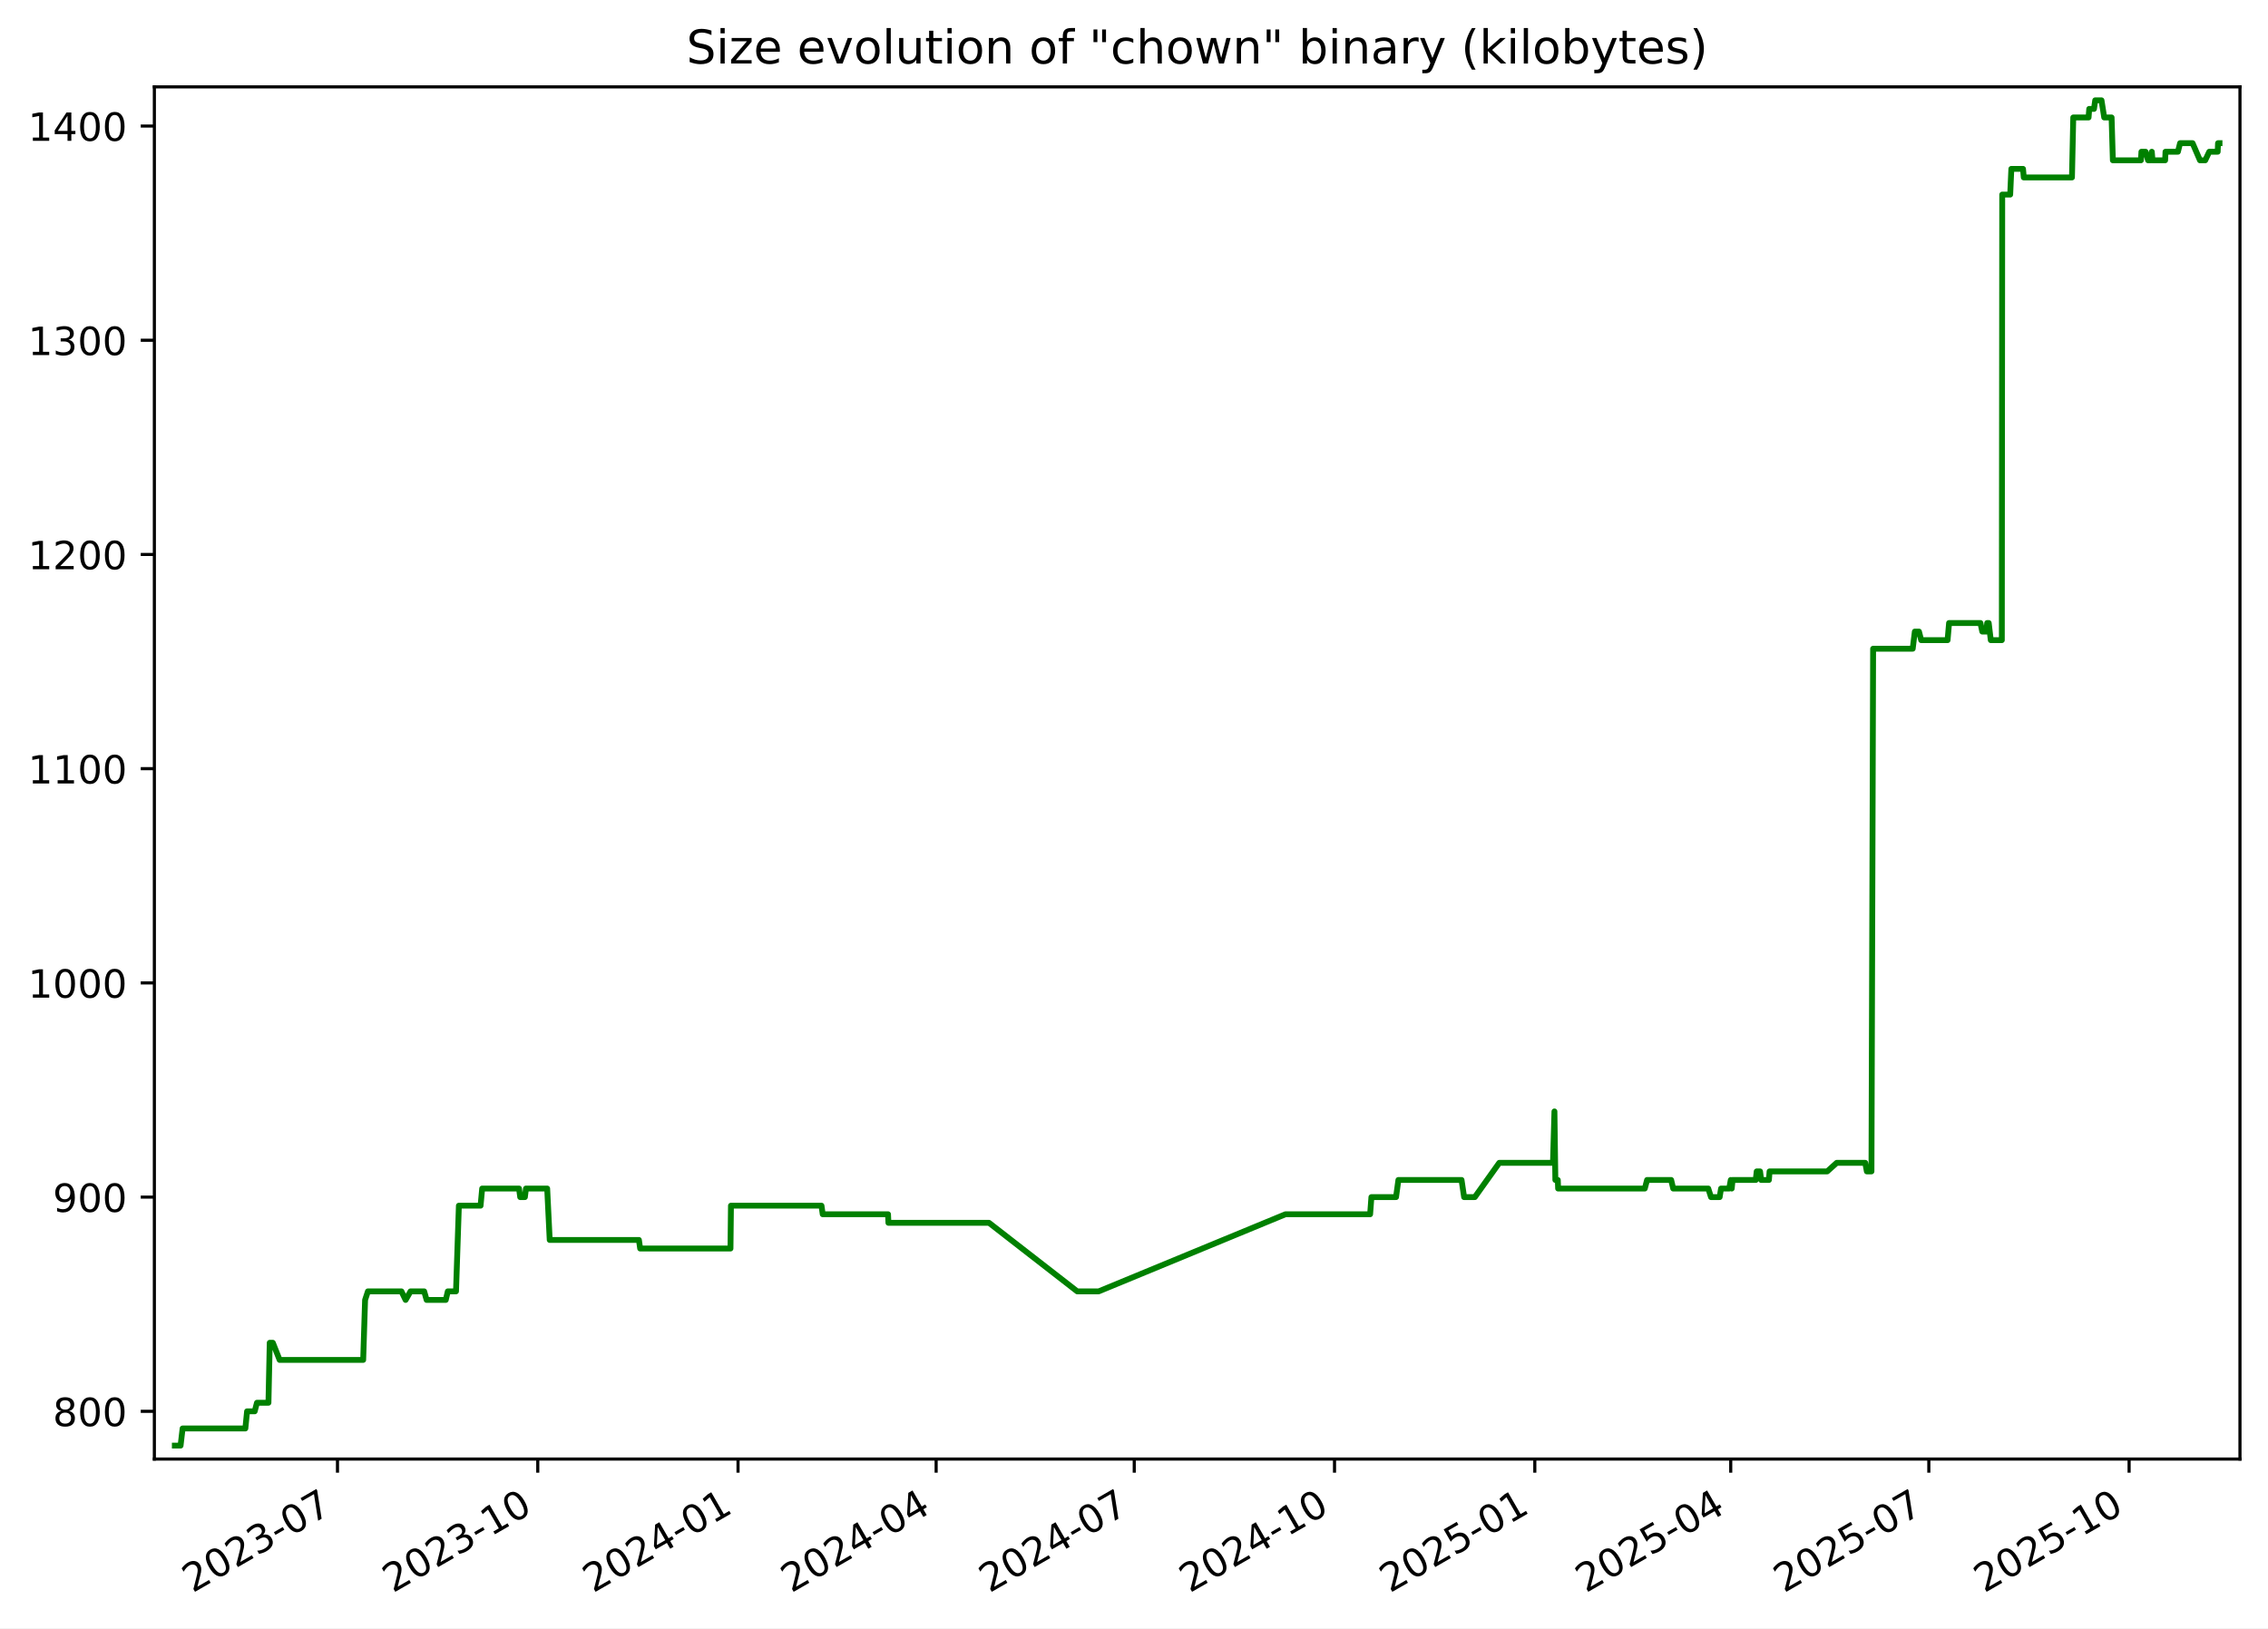
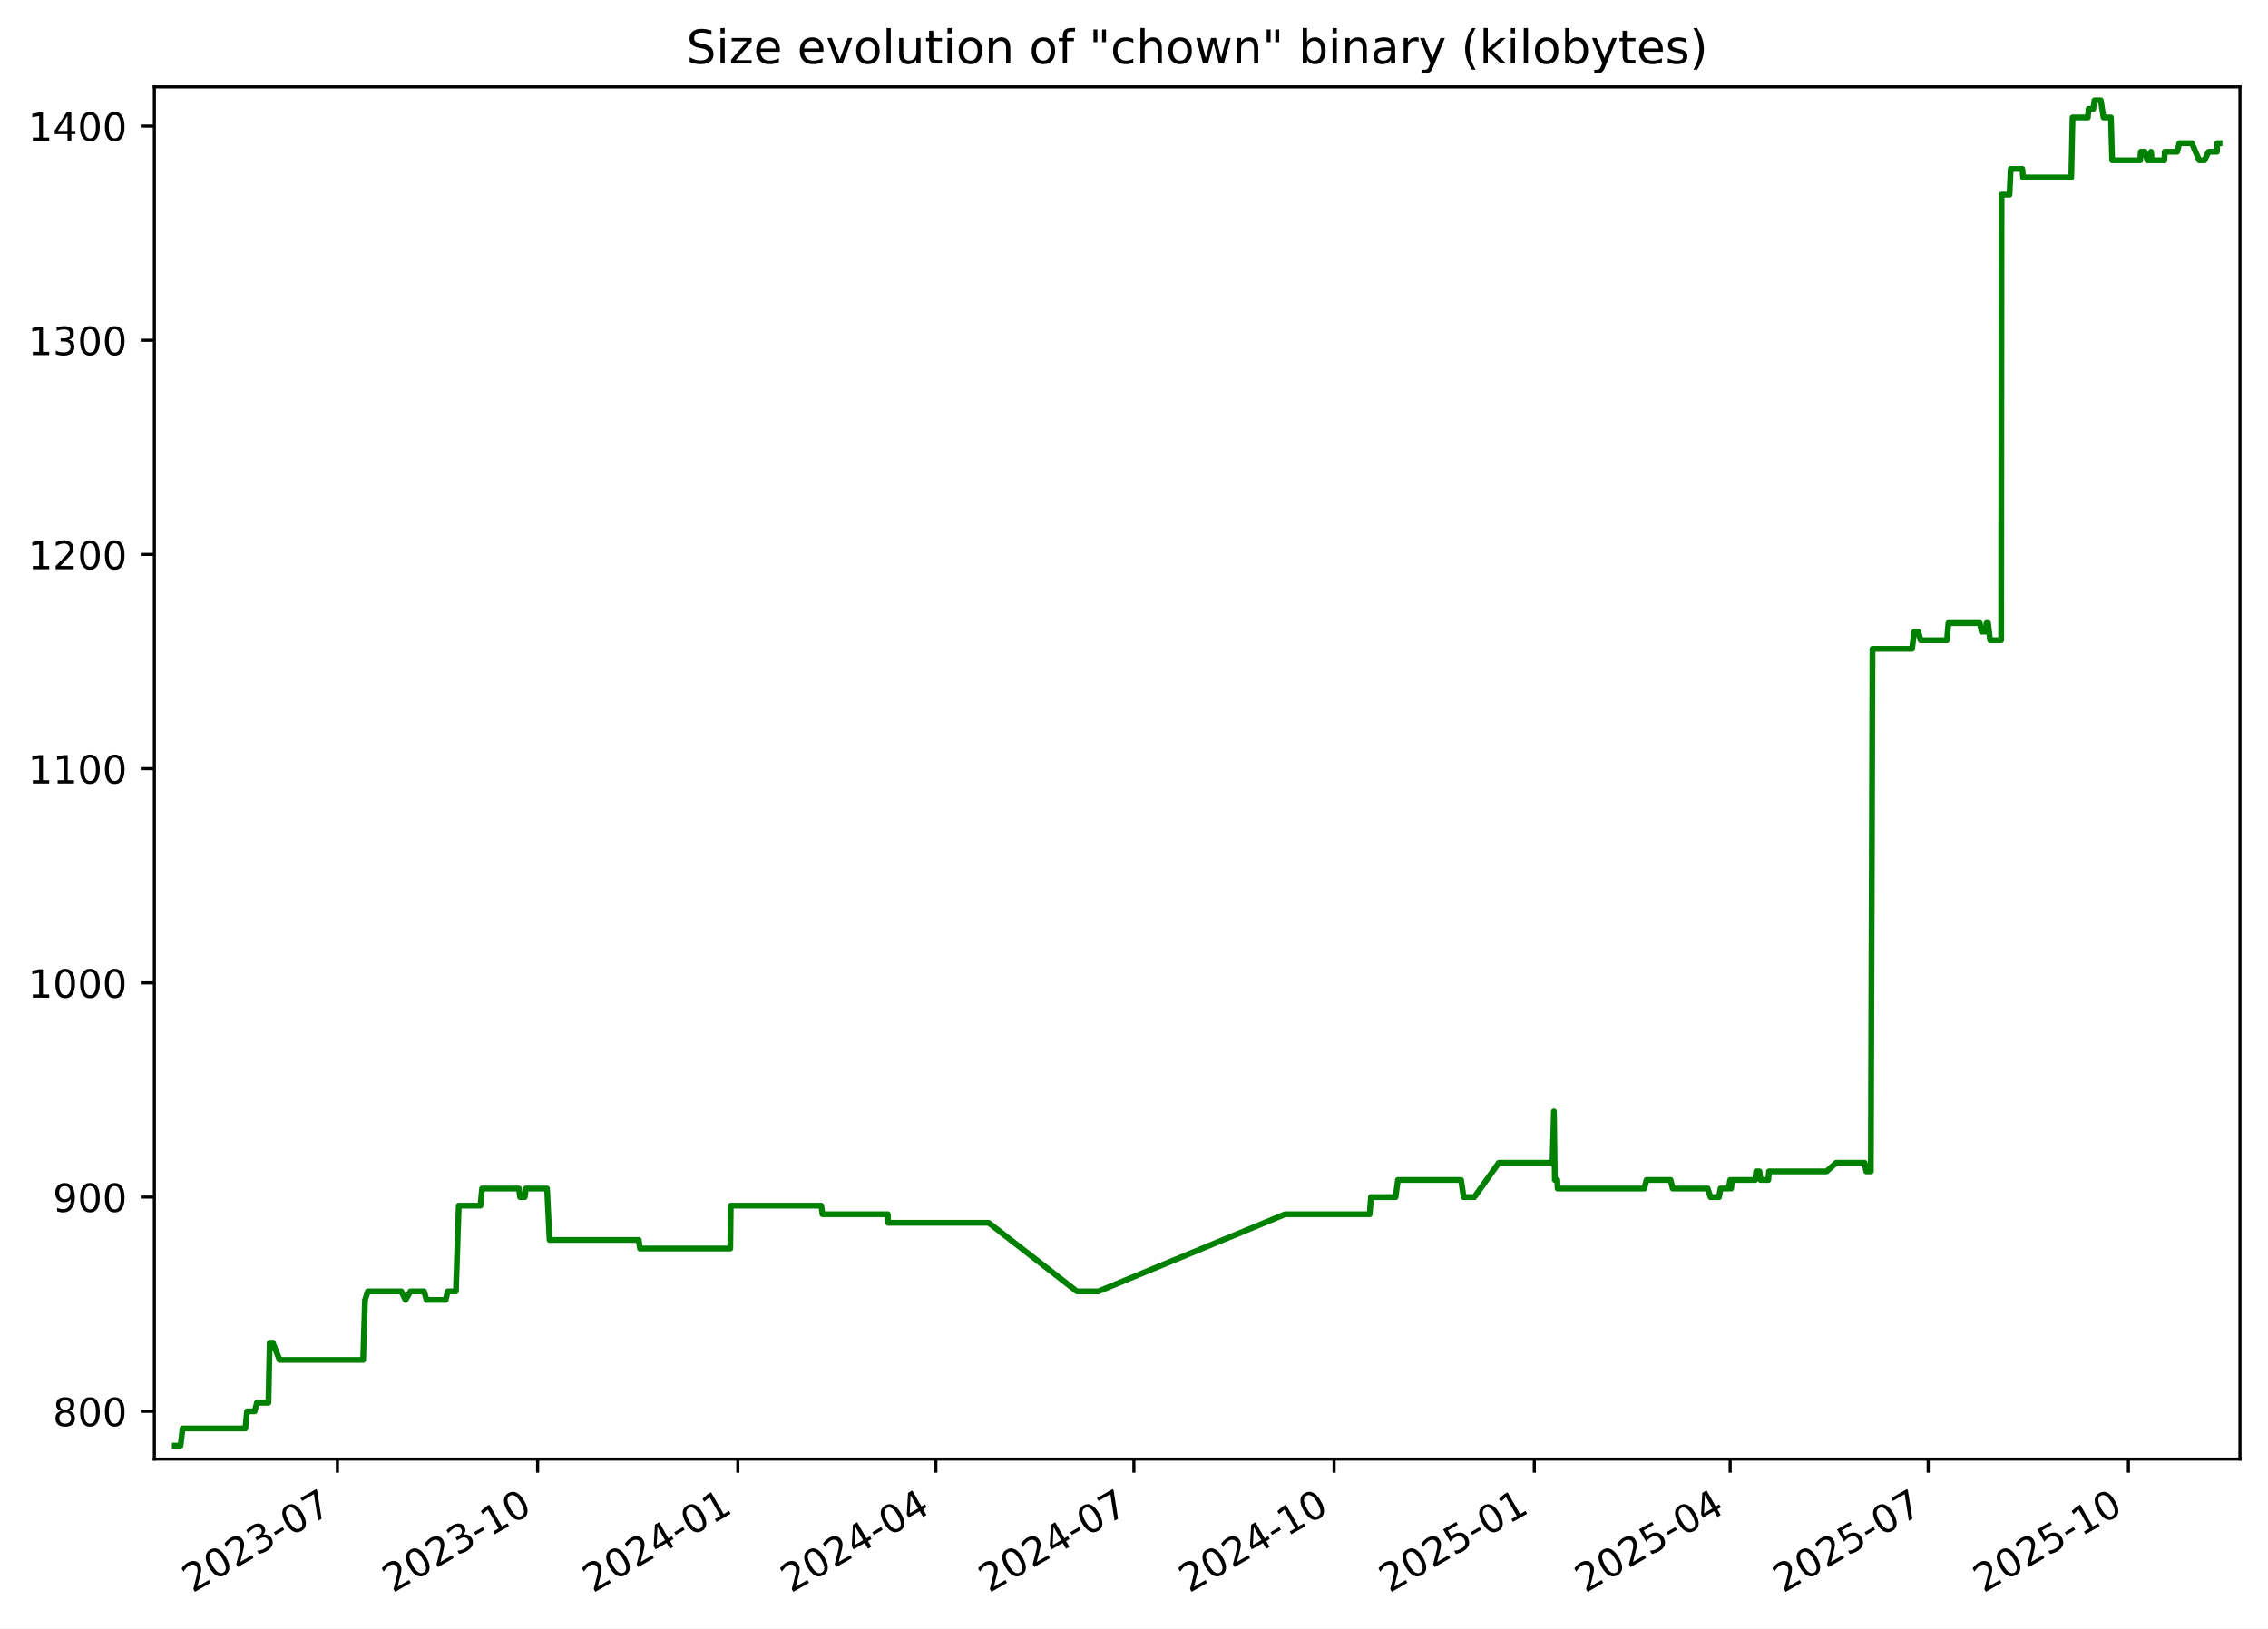
<svg xmlns="http://www.w3.org/2000/svg" xmlns:xlink="http://www.w3.org/1999/xlink" width="582.53pt" height="418.303pt" viewBox="0 0 582.53 418.303" version="1.1">
  <defs>
    <style type="text/css">*{stroke-linejoin: round; stroke-linecap: butt}</style>
  </defs>
  <g id="figure_1">
    <g id="patch_1">
      <path d="M -0 418.303  L 582.53 418.303  L 582.53 0  L -0 0  z " style="fill: #ffffff" />
    </g>
    <g id="axes_1">
      <g id="patch_2">
        <path d="M 39.65 374.83  L 575.33 374.83  L 575.33 22.318  L 39.65 22.318  z " style="fill: #ffffff" />
      </g>
      <g id="matplotlib.axis_1">
        <g id="xtick_1">
          <g id="line2d_1">
            <defs>
-               <path id="m71421e9b4a" d="M 0 0  L 0 3.5  " style="stroke: #000000; stroke-width: 0.8" />
+               <path id="mfe4575ecef" d="M 0 0  L 0 3.5  " style="stroke: #000000; stroke-width: 0.8" />
            </defs>
            <g>
-               <use xlink:href="#m71421e9b4a" x="86.681" y="374.83" style="stroke: #000000; stroke-width: 0.8" />
+               <use xlink:href="#mfe4575ecef" x="86.666" y="374.83" style="stroke: #000000; stroke-width: 0.8" />
            </g>
          </g>
          <g id="text_1">
-             <g transform="translate(49.45639 409.302) rotate(-30) scale(0.1 -0.1)">
+             <g transform="translate(49.44128 409.302) rotate(-30) scale(0.1 -0.1)">
              <defs>
                <path id="DejaVuSans-32" d="M 1228 531  L 3431 531  L 3431 0  L 469 0  L 469 531  Q 828 903 1448 1529  Q 2069 2156 2228 2338  Q 2531 2678 2651 2914  Q 2772 3150 2772 3378  Q 2772 3750 2511 3984  Q 2250 4219 1831 4219  Q 1534 4219 1204 4116  Q 875 4013 500 3803  L 500 4441  Q 881 4594 1212 4672  Q 1544 4750 1819 4750  Q 2544 4750 2975 4387  Q 3406 4025 3406 3419  Q 3406 3131 3298 2873  Q 3191 2616 2906 2266  Q 2828 2175 2409 1742  Q 1991 1309 1228 531  z " transform="scale(0.015625)" />
                <path id="DejaVuSans-30" d="M 2034 4250  Q 1547 4250 1301 3770  Q 1056 3291 1056 2328  Q 1056 1369 1301 889  Q 1547 409 2034 409  Q 2525 409 2770 889  Q 3016 1369 3016 2328  Q 3016 3291 2770 3770  Q 2525 4250 2034 4250  z M 2034 4750  Q 2819 4750 3233 4129  Q 3647 3509 3647 2328  Q 3647 1150 3233 529  Q 2819 -91 2034 -91  Q 1250 -91 836 529  Q 422 1150 422 2328  Q 422 3509 836 4129  Q 1250 4750 2034 4750  z " transform="scale(0.015625)" />
                <path id="DejaVuSans-33" d="M 2597 2516  Q 3050 2419 3304 2112  Q 3559 1806 3559 1356  Q 3559 666 3084 287  Q 2609 -91 1734 -91  Q 1441 -91 1130 -33  Q 819 25 488 141  L 488 750  Q 750 597 1062 519  Q 1375 441 1716 441  Q 2309 441 2620 675  Q 2931 909 2931 1356  Q 2931 1769 2642 2001  Q 2353 2234 1838 2234  L 1294 2234  L 1294 2753  L 1863 2753  Q 2328 2753 2575 2939  Q 2822 3125 2822 3475  Q 2822 3834 2567 4026  Q 2313 4219 1838 4219  Q 1578 4219 1281 4162  Q 984 4106 628 3988  L 628 4550  Q 988 4650 1302 4700  Q 1616 4750 1894 4750  Q 2613 4750 3031 4423  Q 3450 4097 3450 3541  Q 3450 3153 3228 2886  Q 3006 2619 2597 2516  z " transform="scale(0.015625)" />
                <path id="DejaVuSans-2d" d="M 313 2009  L 1997 2009  L 1997 1497  L 313 1497  L 313 2009  z " transform="scale(0.015625)" />
                <path id="DejaVuSans-37" d="M 525 4666  L 3525 4666  L 3525 4397  L 1831 0  L 1172 0  L 2766 4134  L 525 4134  L 525 4666  z " transform="scale(0.015625)" />
              </defs>
              <use xlink:href="#DejaVuSans-32" />
              <use xlink:href="#DejaVuSans-30" x="63.623" />
              <use xlink:href="#DejaVuSans-32" x="127.246" />
              <use xlink:href="#DejaVuSans-33" x="190.869" />
              <use xlink:href="#DejaVuSans-2d" x="254.492" />
              <use xlink:href="#DejaVuSans-30" x="290.576" />
              <use xlink:href="#DejaVuSans-37" x="354.199" />
            </g>
          </g>
        </g>
        <g id="xtick_2">
          <g id="line2d_2">
            <g>
-               <use xlink:href="#m71421e9b4a" x="138.122" y="374.83" style="stroke: #000000; stroke-width: 0.8" />
+               <use xlink:href="#mfe4575ecef" x="138.089" y="374.83" style="stroke: #000000; stroke-width: 0.8" />
            </g>
          </g>
          <g id="text_2">
-             <g transform="translate(100.8975 409.302) rotate(-30) scale(0.1 -0.1)">
+             <g transform="translate(100.8638 409.302) rotate(-30) scale(0.1 -0.1)">
              <defs>
                <path id="DejaVuSans-31" d="M 794 531  L 1825 531  L 1825 4091  L 703 3866  L 703 4441  L 1819 4666  L 2450 4666  L 2450 531  L 3481 531  L 3481 0  L 794 0  L 794 531  z " transform="scale(0.015625)" />
              </defs>
              <use xlink:href="#DejaVuSans-32" />
              <use xlink:href="#DejaVuSans-30" x="63.623" />
              <use xlink:href="#DejaVuSans-32" x="127.246" />
              <use xlink:href="#DejaVuSans-33" x="190.869" />
              <use xlink:href="#DejaVuSans-2d" x="254.492" />
              <use xlink:href="#DejaVuSans-31" x="290.576" />
              <use xlink:href="#DejaVuSans-30" x="354.199" />
            </g>
          </g>
        </g>
        <g id="xtick_3">
          <g id="line2d_3">
            <g>
-               <use xlink:href="#m71421e9b4a" x="189.563" y="374.83" style="stroke: #000000; stroke-width: 0.8" />
+               <use xlink:href="#mfe4575ecef" x="189.511" y="374.83" style="stroke: #000000; stroke-width: 0.8" />
            </g>
          </g>
          <g id="text_3">
-             <g transform="translate(152.3386 409.302) rotate(-30) scale(0.1 -0.1)">
+             <g transform="translate(152.2863 409.302) rotate(-30) scale(0.1 -0.1)">
              <defs>
                <path id="DejaVuSans-34" d="M 2419 4116  L 825 1625  L 2419 1625  L 2419 4116  z M 2253 4666  L 3047 4666  L 3047 1625  L 3713 1625  L 3713 1100  L 3047 1100  L 3047 0  L 2419 0  L 2419 1100  L 313 1100  L 313 1709  L 2253 4666  z " transform="scale(0.015625)" />
              </defs>
              <use xlink:href="#DejaVuSans-32" />
              <use xlink:href="#DejaVuSans-30" x="63.623" />
              <use xlink:href="#DejaVuSans-32" x="127.246" />
              <use xlink:href="#DejaVuSans-34" x="190.869" />
              <use xlink:href="#DejaVuSans-2d" x="254.492" />
              <use xlink:href="#DejaVuSans-30" x="290.576" />
              <use xlink:href="#DejaVuSans-31" x="354.199" />
            </g>
          </g>
        </g>
        <g id="xtick_4">
          <g id="line2d_4">
            <g>
-               <use xlink:href="#m71421e9b4a" x="240.445" y="374.83" style="stroke: #000000; stroke-width: 0.8" />
+               <use xlink:href="#mfe4575ecef" x="240.375" y="374.83" style="stroke: #000000; stroke-width: 0.8" />
            </g>
          </g>
          <g id="text_4">
-             <g transform="translate(203.2205 409.302) rotate(-30) scale(0.1 -0.1)">
+             <g transform="translate(203.1498 409.302) rotate(-30) scale(0.1 -0.1)">
              <use xlink:href="#DejaVuSans-32" />
              <use xlink:href="#DejaVuSans-30" x="63.623" />
              <use xlink:href="#DejaVuSans-32" x="127.246" />
              <use xlink:href="#DejaVuSans-34" x="190.869" />
              <use xlink:href="#DejaVuSans-2d" x="254.492" />
              <use xlink:href="#DejaVuSans-30" x="290.576" />
              <use xlink:href="#DejaVuSans-34" x="354.199" />
            </g>
          </g>
        </g>
        <g id="xtick_5">
          <g id="line2d_5">
            <g>
-               <use xlink:href="#m71421e9b4a" x="291.327" y="374.83" style="stroke: #000000; stroke-width: 0.8" />
+               <use xlink:href="#mfe4575ecef" x="291.238" y="374.83" style="stroke: #000000; stroke-width: 0.8" />
            </g>
          </g>
          <g id="text_5">
-             <g transform="translate(254.1025 409.302) rotate(-30) scale(0.1 -0.1)">
+             <g transform="translate(254.0134 409.302) rotate(-30) scale(0.1 -0.1)">
              <use xlink:href="#DejaVuSans-32" />
              <use xlink:href="#DejaVuSans-30" x="63.623" />
              <use xlink:href="#DejaVuSans-32" x="127.246" />
              <use xlink:href="#DejaVuSans-34" x="190.869" />
              <use xlink:href="#DejaVuSans-2d" x="254.492" />
              <use xlink:href="#DejaVuSans-30" x="290.576" />
              <use xlink:href="#DejaVuSans-37" x="354.199" />
            </g>
          </g>
        </g>
        <g id="xtick_6">
          <g id="line2d_6">
            <g>
-               <use xlink:href="#m71421e9b4a" x="342.768" y="374.83" style="stroke: #000000; stroke-width: 0.8" />
+               <use xlink:href="#mfe4575ecef" x="342.661" y="374.83" style="stroke: #000000; stroke-width: 0.8" />
            </g>
          </g>
          <g id="text_6">
-             <g transform="translate(305.5436 409.302) rotate(-30) scale(0.1 -0.1)">
+             <g transform="translate(305.4359 409.302) rotate(-30) scale(0.1 -0.1)">
              <use xlink:href="#DejaVuSans-32" />
              <use xlink:href="#DejaVuSans-30" x="63.623" />
              <use xlink:href="#DejaVuSans-32" x="127.246" />
              <use xlink:href="#DejaVuSans-34" x="190.869" />
              <use xlink:href="#DejaVuSans-2d" x="254.492" />
              <use xlink:href="#DejaVuSans-31" x="290.576" />
              <use xlink:href="#DejaVuSans-30" x="354.199" />
            </g>
          </g>
        </g>
        <g id="xtick_7">
          <g id="line2d_7">
            <g>
-               <use xlink:href="#m71421e9b4a" x="394.21" y="374.83" style="stroke: #000000; stroke-width: 0.8" />
+               <use xlink:href="#mfe4575ecef" x="394.083" y="374.83" style="stroke: #000000; stroke-width: 0.8" />
            </g>
          </g>
          <g id="text_7">
-             <g transform="translate(356.9847 409.302) rotate(-30) scale(0.1 -0.1)">
+             <g transform="translate(356.8584 409.302) rotate(-30) scale(0.1 -0.1)">
              <defs>
                <path id="DejaVuSans-35" d="M 691 4666  L 3169 4666  L 3169 4134  L 1269 4134  L 1269 2991  Q 1406 3038 1543 3061  Q 1681 3084 1819 3084  Q 2600 3084 3056 2656  Q 3513 2228 3513 1497  Q 3513 744 3044 326  Q 2575 -91 1722 -91  Q 1428 -91 1123 -41  Q 819 9 494 109  L 494 744  Q 775 591 1075 516  Q 1375 441 1709 441  Q 2250 441 2565 725  Q 2881 1009 2881 1497  Q 2881 1984 2565 2268  Q 2250 2553 1709 2553  Q 1456 2553 1204 2497  Q 953 2441 691 2322  L 691 4666  z " transform="scale(0.015625)" />
              </defs>
              <use xlink:href="#DejaVuSans-32" />
              <use xlink:href="#DejaVuSans-30" x="63.623" />
              <use xlink:href="#DejaVuSans-32" x="127.246" />
              <use xlink:href="#DejaVuSans-35" x="190.869" />
              <use xlink:href="#DejaVuSans-2d" x="254.492" />
              <use xlink:href="#DejaVuSans-30" x="290.576" />
              <use xlink:href="#DejaVuSans-31" x="354.199" />
            </g>
          </g>
        </g>
        <g id="xtick_8">
          <g id="line2d_8">
            <g>
-               <use xlink:href="#m71421e9b4a" x="444.532" y="374.83" style="stroke: #000000; stroke-width: 0.8" />
+               <use xlink:href="#mfe4575ecef" x="444.388" y="374.83" style="stroke: #000000; stroke-width: 0.8" />
            </g>
          </g>
          <g id="text_8">
-             <g transform="translate(407.3075 409.302) rotate(-30) scale(0.1 -0.1)">
+             <g transform="translate(407.163 409.302) rotate(-30) scale(0.1 -0.1)">
              <use xlink:href="#DejaVuSans-32" />
              <use xlink:href="#DejaVuSans-30" x="63.623" />
              <use xlink:href="#DejaVuSans-32" x="127.246" />
              <use xlink:href="#DejaVuSans-35" x="190.869" />
              <use xlink:href="#DejaVuSans-2d" x="254.492" />
              <use xlink:href="#DejaVuSans-30" x="290.576" />
              <use xlink:href="#DejaVuSans-34" x="354.199" />
            </g>
          </g>
        </g>
        <g id="xtick_9">
          <g id="line2d_9">
            <g>
-               <use xlink:href="#m71421e9b4a" x="495.414" y="374.83" style="stroke: #000000; stroke-width: 0.8" />
+               <use xlink:href="#mfe4575ecef" x="495.251" y="374.83" style="stroke: #000000; stroke-width: 0.8" />
            </g>
          </g>
          <g id="text_9">
-             <g transform="translate(458.1895 409.302) rotate(-30) scale(0.1 -0.1)">
+             <g transform="translate(458.0266 409.302) rotate(-30) scale(0.1 -0.1)">
              <use xlink:href="#DejaVuSans-32" />
              <use xlink:href="#DejaVuSans-30" x="63.623" />
              <use xlink:href="#DejaVuSans-32" x="127.246" />
              <use xlink:href="#DejaVuSans-35" x="190.869" />
              <use xlink:href="#DejaVuSans-2d" x="254.492" />
              <use xlink:href="#DejaVuSans-30" x="290.576" />
              <use xlink:href="#DejaVuSans-37" x="354.199" />
            </g>
          </g>
        </g>
        <g id="xtick_10">
          <g id="line2d_10">
            <g>
-               <use xlink:href="#m71421e9b4a" x="546.855" y="374.83" style="stroke: #000000; stroke-width: 0.8" />
+               <use xlink:href="#mfe4575ecef" x="546.674" y="374.83" style="stroke: #000000; stroke-width: 0.8" />
            </g>
          </g>
          <g id="text_10">
-             <g transform="translate(509.6306 409.302) rotate(-30) scale(0.1 -0.1)">
+             <g transform="translate(509.4491 409.302) rotate(-30) scale(0.1 -0.1)">
              <use xlink:href="#DejaVuSans-32" />
              <use xlink:href="#DejaVuSans-30" x="63.623" />
              <use xlink:href="#DejaVuSans-32" x="127.246" />
              <use xlink:href="#DejaVuSans-35" x="190.869" />
              <use xlink:href="#DejaVuSans-2d" x="254.492" />
              <use xlink:href="#DejaVuSans-31" x="290.576" />
              <use xlink:href="#DejaVuSans-30" x="354.199" />
            </g>
          </g>
        </g>
      </g>
      <g id="matplotlib.axis_2">
        <g id="ytick_1">
          <g id="line2d_11">
            <defs>
-               <path id="m24ba3fb953" d="M 0 0  L -3.5 0  " style="stroke: #000000; stroke-width: 0.8" />
+               <path id="m6920c63929" d="M 0 0  L -3.5 0  " style="stroke: #000000; stroke-width: 0.8" />
            </defs>
            <g>
-               <use xlink:href="#m24ba3fb953" x="39.65" y="362.569" style="stroke: #000000; stroke-width: 0.8" />
+               <use xlink:href="#m6920c63929" x="39.65" y="362.569" style="stroke: #000000; stroke-width: 0.8" />
            </g>
          </g>
          <g id="text_11">
            <g transform="translate(13.5625 366.3682) scale(0.1 -0.1)">
              <defs>
                <path id="DejaVuSans-38" d="M 2034 2216  Q 1584 2216 1326 1975  Q 1069 1734 1069 1313  Q 1069 891 1326 650  Q 1584 409 2034 409  Q 2484 409 2743 651  Q 3003 894 3003 1313  Q 3003 1734 2745 1975  Q 2488 2216 2034 2216  z M 1403 2484  Q 997 2584 770 2862  Q 544 3141 544 3541  Q 544 4100 942 4425  Q 1341 4750 2034 4750  Q 2731 4750 3128 4425  Q 3525 4100 3525 3541  Q 3525 3141 3298 2862  Q 3072 2584 2669 2484  Q 3125 2378 3379 2068  Q 3634 1759 3634 1313  Q 3634 634 3220 271  Q 2806 -91 2034 -91  Q 1263 -91 848 271  Q 434 634 434 1313  Q 434 1759 690 2068  Q 947 2378 1403 2484  z M 1172 3481  Q 1172 3119 1398 2916  Q 1625 2713 2034 2713  Q 2441 2713 2670 2916  Q 2900 3119 2900 3481  Q 2900 3844 2670 4047  Q 2441 4250 2034 4250  Q 1625 4250 1398 4047  Q 1172 3844 1172 3481  z " transform="scale(0.015625)" />
              </defs>
              <use xlink:href="#DejaVuSans-38" />
              <use xlink:href="#DejaVuSans-30" x="63.623" />
              <use xlink:href="#DejaVuSans-30" x="127.246" />
            </g>
          </g>
        </g>
        <g id="ytick_2">
          <g id="line2d_12">
            <g>
-               <use xlink:href="#m24ba3fb953" x="39.65" y="307.537" style="stroke: #000000; stroke-width: 0.8" />
+               <use xlink:href="#m6920c63929" x="39.65" y="307.537" style="stroke: #000000; stroke-width: 0.8" />
            </g>
          </g>
          <g id="text_12">
            <g transform="translate(13.5625 311.3364) scale(0.1 -0.1)">
              <defs>
                <path id="DejaVuSans-39" d="M 703 97  L 703 672  Q 941 559 1184 500  Q 1428 441 1663 441  Q 2288 441 2617 861  Q 2947 1281 2994 2138  Q 2813 1869 2534 1725  Q 2256 1581 1919 1581  Q 1219 1581 811 2004  Q 403 2428 403 3163  Q 403 3881 828 4315  Q 1253 4750 1959 4750  Q 2769 4750 3195 4129  Q 3622 3509 3622 2328  Q 3622 1225 3098 567  Q 2575 -91 1691 -91  Q 1453 -91 1209 -44  Q 966 3 703 97  z M 1959 2075  Q 2384 2075 2632 2365  Q 2881 2656 2881 3163  Q 2881 3666 2632 3958  Q 2384 4250 1959 4250  Q 1534 4250 1286 3958  Q 1038 3666 1038 3163  Q 1038 2656 1286 2365  Q 1534 2075 1959 2075  z " transform="scale(0.015625)" />
              </defs>
              <use xlink:href="#DejaVuSans-39" />
              <use xlink:href="#DejaVuSans-30" x="63.623" />
              <use xlink:href="#DejaVuSans-30" x="127.246" />
            </g>
          </g>
        </g>
        <g id="ytick_3">
          <g id="line2d_13">
            <g>
-               <use xlink:href="#m24ba3fb953" x="39.65" y="252.505" style="stroke: #000000; stroke-width: 0.8" />
+               <use xlink:href="#m6920c63929" x="39.65" y="252.505" style="stroke: #000000; stroke-width: 0.8" />
            </g>
          </g>
          <g id="text_13">
            <g transform="translate(7.2 256.3046) scale(0.1 -0.1)">
              <use xlink:href="#DejaVuSans-31" />
              <use xlink:href="#DejaVuSans-30" x="63.623" />
              <use xlink:href="#DejaVuSans-30" x="127.246" />
              <use xlink:href="#DejaVuSans-30" x="190.869" />
            </g>
          </g>
        </g>
        <g id="ytick_4">
          <g id="line2d_14">
            <g>
-               <use xlink:href="#m24ba3fb953" x="39.65" y="197.473" style="stroke: #000000; stroke-width: 0.8" />
+               <use xlink:href="#m6920c63929" x="39.65" y="197.473" style="stroke: #000000; stroke-width: 0.8" />
            </g>
          </g>
          <g id="text_14">
            <g transform="translate(7.2 201.2727) scale(0.1 -0.1)">
              <use xlink:href="#DejaVuSans-31" />
              <use xlink:href="#DejaVuSans-31" x="63.623" />
              <use xlink:href="#DejaVuSans-30" x="127.246" />
              <use xlink:href="#DejaVuSans-30" x="190.869" />
            </g>
          </g>
        </g>
        <g id="ytick_5">
          <g id="line2d_15">
            <g>
-               <use xlink:href="#m24ba3fb953" x="39.65" y="142.442" style="stroke: #000000; stroke-width: 0.8" />
+               <use xlink:href="#m6920c63929" x="39.65" y="142.442" style="stroke: #000000; stroke-width: 0.8" />
            </g>
          </g>
          <g id="text_15">
            <g transform="translate(7.2 146.2409) scale(0.1 -0.1)">
              <use xlink:href="#DejaVuSans-31" />
              <use xlink:href="#DejaVuSans-32" x="63.623" />
              <use xlink:href="#DejaVuSans-30" x="127.246" />
              <use xlink:href="#DejaVuSans-30" x="190.869" />
            </g>
          </g>
        </g>
        <g id="ytick_6">
          <g id="line2d_16">
            <g>
-               <use xlink:href="#m24ba3fb953" x="39.65" y="87.41" style="stroke: #000000; stroke-width: 0.8" />
+               <use xlink:href="#m6920c63929" x="39.65" y="87.41" style="stroke: #000000; stroke-width: 0.8" />
            </g>
          </g>
          <g id="text_16">
            <g transform="translate(7.2 91.20901) scale(0.1 -0.1)">
              <use xlink:href="#DejaVuSans-31" />
              <use xlink:href="#DejaVuSans-33" x="63.623" />
              <use xlink:href="#DejaVuSans-30" x="127.246" />
              <use xlink:href="#DejaVuSans-30" x="190.869" />
            </g>
          </g>
        </g>
        <g id="ytick_7">
          <g id="line2d_17">
            <g>
-               <use xlink:href="#m24ba3fb953" x="39.65" y="32.378" style="stroke: #000000; stroke-width: 0.8" />
+               <use xlink:href="#m6920c63929" x="39.65" y="32.378" style="stroke: #000000; stroke-width: 0.8" />
            </g>
          </g>
          <g id="text_17">
            <g transform="translate(7.2 36.17717) scale(0.1 -0.1)">
              <use xlink:href="#DejaVuSans-31" />
              <use xlink:href="#DejaVuSans-34" x="63.623" />
              <use xlink:href="#DejaVuSans-30" x="127.246" />
              <use xlink:href="#DejaVuSans-30" x="190.869" />
            </g>
          </g>
        </g>
      </g>
      <g id="line2d_18">
-         <path d="M 44.902 371.374  L 46.382 371.374  L 46.9 366.972  L 63.02 366.972  L 63.459 362.569  L 65.417 362.569  L 65.999 360.368  L 68.952 360.368  L 69.28 344.959  L 70.079 344.959  L 71.822 349.361  L 93.284 349.361  L 93.771 333.952  L 94.499 331.751  L 103.108 331.751  L 104.18 333.952  L 105.448 331.751  L 108.946 331.751  L 109.578 333.952  L 114.493 333.952  L 115.017 331.751  L 117.126 331.751  L 117.862 309.738  L 123.434 309.738  L 123.844 305.336  L 133.31 305.336  L 133.615 307.537  L 134.817 307.537  L 135.094 305.336  L 140.544 305.336  L 141.192 318.544  L 164.105 318.544  L 164.425 320.745  L 187.623 320.745  L 187.744 309.738  L 210.998 309.738  L 211.312 311.94  L 228.09 311.94  L 228.189 314.141  L 254.022 314.141  L 276.684 331.751  L 282.198 331.751  L 330.179 311.94  L 351.914 311.94  L 352.24 307.537  L 358.569 307.537  L 359.174 303.135  L 375.396 303.135  L 376.052 307.537  L 378.805 307.537  L 385.085 298.732  L 398.881 298.732  L 399.254 285.524  L 399.489 303.135  L 400.119 303.135  L 400.198 305.336  L 422.462 305.336  L 423.049 303.135  L 429.233 303.135  L 429.759 305.336  L 438.764 305.336  L 439.471 307.537  L 441.688 307.537  L 442.047 305.336  L 444.139 305.336  L 444.542 303.135  L 444.79 305.336  L 445.006 303.135  L 450.961 303.135  L 451.203 300.933  L 452.067 300.933  L 452.352 303.135  L 454.34 303.135  L 454.511 300.933  L 469.315 300.933  L 471.758 298.732  L 479.09 298.732  L 479.494 300.933  L 480.681 300.933  L 481.106 166.656  L 491.275 166.656  L 491.82 162.253  L 492.882 162.253  L 493.453 164.454  L 500.23 164.454  L 500.614 160.052  L 508.67 160.052  L 509.139 162.253  L 510.202 162.253  L 510.404 160.052  L 510.799 160.052  L 511.327 164.454  L 514.166 164.454  L 514.266 49.988  L 516.314 49.988  L 516.608 43.384  L 519.608 43.384  L 519.8 45.586  L 532.179 45.586  L 532.512 30.177  L 536.445 30.177  L 536.614 27.975  L 537.836 27.975  L 538.146 25.774  L 539.768 25.774  L 540.461 30.177  L 542.358 30.177  L 542.683 41.183  L 549.89 41.183  L 550.021 38.982  L 551.077 38.982  L 551.733 41.183  L 552.472 41.183  L 552.683 38.982  L 552.868 41.183  L 556.109 41.183  L 556.202 38.982  L 559.394 38.982  L 559.949 36.78  L 563.159 36.78  L 565.059 41.183  L 566.406 41.183  L 567.444 38.982  L 569.609 38.982  L 569.695 36.78  L 570.078 36.78  L 570.078 36.78  " clip-path="url(#p84897f859f)" style="fill: none; stroke: #008000; stroke-width: 1.5; stroke-linecap: square" />
+         <path d="M 44.902 371.374  L 46.381 371.374  L 46.899 366.972  L 63.013 366.972  L 63.452 362.569  L 65.41 362.569  L 65.991 360.368  L 68.944 360.368  L 69.271 344.959  L 70.07 344.959  L 71.812 349.361  L 93.267 349.361  L 93.754 333.952  L 94.481 331.751  L 103.087 331.751  L 104.159 333.952  L 105.426 331.751  L 108.922 331.751  L 109.554 333.952  L 114.468 333.952  L 114.991 331.751  L 117.099 331.751  L 117.836 309.738  L 123.405 309.738  L 123.816 305.336  L 133.278 305.336  L 133.583 307.537  L 134.785 307.537  L 135.061 305.336  L 140.509 305.336  L 141.157 318.544  L 164.062 318.544  L 164.382 320.745  L 187.571 320.745  L 187.692 309.738  L 210.938 309.738  L 211.252 311.94  L 228.023 311.94  L 228.123 314.141  L 253.946 314.141  L 276.6 331.751  L 282.112 331.751  L 330.076 311.94  L 351.803 311.94  L 352.128 307.537  L 358.456 307.537  L 359.06 303.135  L 375.276 303.135  L 375.932 307.537  L 378.684 307.537  L 384.962 298.732  L 398.753 298.732  L 399.126 285.524  L 399.361 303.135  L 399.99 303.135  L 400.07 305.336  L 422.325 305.336  L 422.913 303.135  L 429.094 303.135  L 429.62 305.336  L 438.621 305.336  L 439.328 307.537  L 441.545 307.537  L 441.903 305.336  L 443.994 305.336  L 444.397 303.135  L 444.646 305.336  L 444.861 303.135  L 450.815 303.135  L 451.056 300.933  L 451.92 300.933  L 452.205 303.135  L 454.192 303.135  L 454.363 300.933  L 469.162 300.933  L 471.604 298.732  L 478.933 298.732  L 479.337 300.933  L 480.524 300.933  L 480.948 166.656  L 491.114 166.656  L 491.658 162.253  L 492.72 162.253  L 493.291 164.454  L 500.065 164.454  L 500.449 160.052  L 508.503 160.052  L 508.971 162.253  L 510.034 162.253  L 510.235 160.052  L 510.63 160.052  L 511.158 164.454  L 513.997 164.454  L 514.097 49.988  L 516.143 49.988  L 516.438 43.384  L 519.437 43.384  L 519.628 45.586  L 532.003 45.586  L 532.335 30.177  L 536.267 30.177  L 536.436 27.975  L 537.658 27.975  L 537.967 25.774  L 539.589 25.774  L 540.282 30.177  L 542.178 30.177  L 542.503 41.183  L 549.707 41.183  L 549.838 38.982  L 550.894 38.982  L 551.55 41.183  L 552.288 41.183  L 552.499 38.982  L 552.684 41.183  L 555.924 41.183  L 556.018 38.982  L 559.208 38.982  L 559.763 36.78  L 562.972 36.78  L 564.87 41.183  L 566.217 41.183  L 567.256 38.982  L 569.419 38.982  L 569.505 36.78  L 570.078 36.78  L 570.078 36.78  " clip-path="url(#p6c06830f97)" style="fill: none; stroke: #008000; stroke-width: 1.5; stroke-linecap: square" />
      </g>
      <g id="patch_3">
        <path d="M 39.65 374.83  L 39.65 22.318  " style="fill: none; stroke: #000000; stroke-width: 0.8; stroke-linejoin: miter; stroke-linecap: square" />
      </g>
      <g id="patch_4">
        <path d="M 575.33 374.83  L 575.33 22.318  " style="fill: none; stroke: #000000; stroke-width: 0.8; stroke-linejoin: miter; stroke-linecap: square" />
      </g>
      <g id="patch_5">
        <path d="M 39.65 374.83  L 575.33 374.83  " style="fill: none; stroke: #000000; stroke-width: 0.8; stroke-linejoin: miter; stroke-linecap: square" />
      </g>
      <g id="patch_6">
        <path d="M 39.65 22.318  L 575.33 22.318  " style="fill: none; stroke: #000000; stroke-width: 0.8; stroke-linejoin: miter; stroke-linecap: square" />
      </g>
      <g id="text_18">
        <g transform="translate(176.3122 16.31812) scale(0.12 -0.12)">
          <defs>
            <path id="DejaVuSans-53" d="M 3425 4513  L 3425 3897  Q 3066 4069 2747 4153  Q 2428 4238 2131 4238  Q 1616 4238 1336 4038  Q 1056 3838 1056 3469  Q 1056 3159 1242 3001  Q 1428 2844 1947 2747  L 2328 2669  Q 3034 2534 3370 2195  Q 3706 1856 3706 1288  Q 3706 609 3251 259  Q 2797 -91 1919 -91  Q 1588 -91 1214 -16  Q 841 59 441 206  L 441 856  Q 825 641 1194 531  Q 1563 422 1919 422  Q 2459 422 2753 634  Q 3047 847 3047 1241  Q 3047 1584 2836 1778  Q 2625 1972 2144 2069  L 1759 2144  Q 1053 2284 737 2584  Q 422 2884 422 3419  Q 422 4038 858 4394  Q 1294 4750 2059 4750  Q 2388 4750 2728 4690  Q 3069 4631 3425 4513  z " transform="scale(0.015625)" />
            <path id="DejaVuSans-69" d="M 603 3500  L 1178 3500  L 1178 0  L 603 0  L 603 3500  z M 603 4863  L 1178 4863  L 1178 4134  L 603 4134  L 603 4863  z " transform="scale(0.015625)" />
            <path id="DejaVuSans-7a" d="M 353 3500  L 3084 3500  L 3084 2975  L 922 459  L 3084 459  L 3084 0  L 275 0  L 275 525  L 2438 3041  L 353 3041  L 353 3500  z " transform="scale(0.015625)" />
            <path id="DejaVuSans-65" d="M 3597 1894  L 3597 1613  L 953 1613  Q 991 1019 1311 708  Q 1631 397 2203 397  Q 2534 397 2845 478  Q 3156 559 3463 722  L 3463 178  Q 3153 47 2828 -22  Q 2503 -91 2169 -91  Q 1331 -91 842 396  Q 353 884 353 1716  Q 353 2575 817 3079  Q 1281 3584 2069 3584  Q 2775 3584 3186 3129  Q 3597 2675 3597 1894  z M 3022 2063  Q 3016 2534 2758 2815  Q 2500 3097 2075 3097  Q 1594 3097 1305 2825  Q 1016 2553 972 2059  L 3022 2063  z " transform="scale(0.015625)" />
            <path id="DejaVuSans-20" transform="scale(0.015625)" />
            <path id="DejaVuSans-76" d="M 191 3500  L 800 3500  L 1894 563  L 2988 3500  L 3597 3500  L 2284 0  L 1503 0  L 191 3500  z " transform="scale(0.015625)" />
            <path id="DejaVuSans-6f" d="M 1959 3097  Q 1497 3097 1228 2736  Q 959 2375 959 1747  Q 959 1119 1226 758  Q 1494 397 1959 397  Q 2419 397 2687 759  Q 2956 1122 2956 1747  Q 2956 2369 2687 2733  Q 2419 3097 1959 3097  z M 1959 3584  Q 2709 3584 3137 3096  Q 3566 2609 3566 1747  Q 3566 888 3137 398  Q 2709 -91 1959 -91  Q 1206 -91 779 398  Q 353 888 353 1747  Q 353 2609 779 3096  Q 1206 3584 1959 3584  z " transform="scale(0.015625)" />
            <path id="DejaVuSans-6c" d="M 603 4863  L 1178 4863  L 1178 0  L 603 0  L 603 4863  z " transform="scale(0.015625)" />
            <path id="DejaVuSans-75" d="M 544 1381  L 544 3500  L 1119 3500  L 1119 1403  Q 1119 906 1312 657  Q 1506 409 1894 409  Q 2359 409 2629 706  Q 2900 1003 2900 1516  L 2900 3500  L 3475 3500  L 3475 0  L 2900 0  L 2900 538  Q 2691 219 2414 64  Q 2138 -91 1772 -91  Q 1169 -91 856 284  Q 544 659 544 1381  z M 1991 3584  L 1991 3584  z " transform="scale(0.015625)" />
            <path id="DejaVuSans-74" d="M 1172 4494  L 1172 3500  L 2356 3500  L 2356 3053  L 1172 3053  L 1172 1153  Q 1172 725 1289 603  Q 1406 481 1766 481  L 2356 481  L 2356 0  L 1766 0  Q 1100 0 847 248  Q 594 497 594 1153  L 594 3053  L 172 3053  L 172 3500  L 594 3500  L 594 4494  L 1172 4494  z " transform="scale(0.015625)" />
            <path id="DejaVuSans-6e" d="M 3513 2113  L 3513 0  L 2938 0  L 2938 2094  Q 2938 2591 2744 2837  Q 2550 3084 2163 3084  Q 1697 3084 1428 2787  Q 1159 2491 1159 1978  L 1159 0  L 581 0  L 581 3500  L 1159 3500  L 1159 2956  Q 1366 3272 1645 3428  Q 1925 3584 2291 3584  Q 2894 3584 3203 3211  Q 3513 2838 3513 2113  z " transform="scale(0.015625)" />
            <path id="DejaVuSans-66" d="M 2375 4863  L 2375 4384  L 1825 4384  Q 1516 4384 1395 4259  Q 1275 4134 1275 3809  L 1275 3500  L 2222 3500  L 2222 3053  L 1275 3053  L 1275 0  L 697 0  L 697 3053  L 147 3053  L 147 3500  L 697 3500  L 697 3744  Q 697 4328 969 4595  Q 1241 4863 1831 4863  L 2375 4863  z " transform="scale(0.015625)" />
            <path id="DejaVuSans-22" d="M 1147 4666  L 1147 2931  L 616 2931  L 616 4666  L 1147 4666  z M 2328 4666  L 2328 2931  L 1797 2931  L 1797 4666  L 2328 4666  z " transform="scale(0.015625)" />
            <path id="DejaVuSans-63" d="M 3122 3366  L 3122 2828  Q 2878 2963 2633 3030  Q 2388 3097 2138 3097  Q 1578 3097 1268 2742  Q 959 2388 959 1747  Q 959 1106 1268 751  Q 1578 397 2138 397  Q 2388 397 2633 464  Q 2878 531 3122 666  L 3122 134  Q 2881 22 2623 -34  Q 2366 -91 2075 -91  Q 1284 -91 818 406  Q 353 903 353 1747  Q 353 2603 823 3093  Q 1294 3584 2113 3584  Q 2378 3584 2631 3529  Q 2884 3475 3122 3366  z " transform="scale(0.015625)" />
            <path id="DejaVuSans-68" d="M 3513 2113  L 3513 0  L 2938 0  L 2938 2094  Q 2938 2591 2744 2837  Q 2550 3084 2163 3084  Q 1697 3084 1428 2787  Q 1159 2491 1159 1978  L 1159 0  L 581 0  L 581 4863  L 1159 4863  L 1159 2956  Q 1366 3272 1645 3428  Q 1925 3584 2291 3584  Q 2894 3584 3203 3211  Q 3513 2838 3513 2113  z " transform="scale(0.015625)" />
            <path id="DejaVuSans-77" d="M 269 3500  L 844 3500  L 1563 769  L 2278 3500  L 2956 3500  L 3675 769  L 4391 3500  L 4966 3500  L 4050 0  L 3372 0  L 2619 2869  L 1863 0  L 1184 0  L 269 3500  z " transform="scale(0.015625)" />
            <path id="DejaVuSans-62" d="M 3116 1747  Q 3116 2381 2855 2742  Q 2594 3103 2138 3103  Q 1681 3103 1420 2742  Q 1159 2381 1159 1747  Q 1159 1113 1420 752  Q 1681 391 2138 391  Q 2594 391 2855 752  Q 3116 1113 3116 1747  z M 1159 2969  Q 1341 3281 1617 3432  Q 1894 3584 2278 3584  Q 2916 3584 3314 3078  Q 3713 2572 3713 1747  Q 3713 922 3314 415  Q 2916 -91 2278 -91  Q 1894 -91 1617 61  Q 1341 213 1159 525  L 1159 0  L 581 0  L 581 4863  L 1159 4863  L 1159 2969  z " transform="scale(0.015625)" />
            <path id="DejaVuSans-61" d="M 2194 1759  Q 1497 1759 1228 1600  Q 959 1441 959 1056  Q 959 750 1161 570  Q 1363 391 1709 391  Q 2188 391 2477 730  Q 2766 1069 2766 1631  L 2766 1759  L 2194 1759  z M 3341 1997  L 3341 0  L 2766 0  L 2766 531  Q 2569 213 2275 61  Q 1981 -91 1556 -91  Q 1019 -91 701 211  Q 384 513 384 1019  Q 384 1609 779 1909  Q 1175 2209 1959 2209  L 2766 2209  L 2766 2266  Q 2766 2663 2505 2880  Q 2244 3097 1772 3097  Q 1472 3097 1187 3025  Q 903 2953 641 2809  L 641 3341  Q 956 3463 1253 3523  Q 1550 3584 1831 3584  Q 2591 3584 2966 3190  Q 3341 2797 3341 1997  z " transform="scale(0.015625)" />
            <path id="DejaVuSans-72" d="M 2631 2963  Q 2534 3019 2420 3045  Q 2306 3072 2169 3072  Q 1681 3072 1420 2755  Q 1159 2438 1159 1844  L 1159 0  L 581 0  L 581 3500  L 1159 3500  L 1159 2956  Q 1341 3275 1631 3429  Q 1922 3584 2338 3584  Q 2397 3584 2469 3576  Q 2541 3569 2628 3553  L 2631 2963  z " transform="scale(0.015625)" />
            <path id="DejaVuSans-79" d="M 2059 -325  Q 1816 -950 1584 -1140  Q 1353 -1331 966 -1331  L 506 -1331  L 506 -850  L 844 -850  Q 1081 -850 1212 -737  Q 1344 -625 1503 -206  L 1606 56  L 191 3500  L 800 3500  L 1894 763  L 2988 3500  L 3597 3500  L 2059 -325  z " transform="scale(0.015625)" />
            <path id="DejaVuSans-28" d="M 1984 4856  Q 1566 4138 1362 3434  Q 1159 2731 1159 2009  Q 1159 1288 1364 580  Q 1569 -128 1984 -844  L 1484 -844  Q 1016 -109 783 600  Q 550 1309 550 2009  Q 550 2706 781 3412  Q 1013 4119 1484 4856  L 1984 4856  z " transform="scale(0.015625)" />
            <path id="DejaVuSans-6b" d="M 581 4863  L 1159 4863  L 1159 1991  L 2875 3500  L 3609 3500  L 1753 1863  L 3688 0  L 2938 0  L 1159 1709  L 1159 0  L 581 0  L 581 4863  z " transform="scale(0.015625)" />
            <path id="DejaVuSans-73" d="M 2834 3397  L 2834 2853  Q 2591 2978 2328 3040  Q 2066 3103 1784 3103  Q 1356 3103 1142 2972  Q 928 2841 928 2578  Q 928 2378 1081 2264  Q 1234 2150 1697 2047  L 1894 2003  Q 2506 1872 2764 1633  Q 3022 1394 3022 966  Q 3022 478 2636 193  Q 2250 -91 1575 -91  Q 1294 -91 989 -36  Q 684 19 347 128  L 347 722  Q 666 556 975 473  Q 1284 391 1588 391  Q 1994 391 2212 530  Q 2431 669 2431 922  Q 2431 1156 2273 1281  Q 2116 1406 1581 1522  L 1381 1569  Q 847 1681 609 1914  Q 372 2147 372 2553  Q 372 3047 722 3315  Q 1072 3584 1716 3584  Q 2034 3584 2315 3537  Q 2597 3491 2834 3397  z " transform="scale(0.015625)" />
            <path id="DejaVuSans-29" d="M 513 4856  L 1013 4856  Q 1481 4119 1714 3412  Q 1947 2706 1947 2009  Q 1947 1309 1714 600  Q 1481 -109 1013 -844  L 513 -844  Q 928 -128 1133 580  Q 1338 1288 1338 2009  Q 1338 2731 1133 3434  Q 928 4138 513 4856  z " transform="scale(0.015625)" />
          </defs>
          <use xlink:href="#DejaVuSans-53" />
          <use xlink:href="#DejaVuSans-69" x="63.477" />
          <use xlink:href="#DejaVuSans-7a" x="91.26" />
          <use xlink:href="#DejaVuSans-65" x="143.75" />
          <use xlink:href="#DejaVuSans-20" x="205.273" />
          <use xlink:href="#DejaVuSans-65" x="237.061" />
          <use xlink:href="#DejaVuSans-76" x="298.584" />
          <use xlink:href="#DejaVuSans-6f" x="357.764" />
          <use xlink:href="#DejaVuSans-6c" x="418.945" />
          <use xlink:href="#DejaVuSans-75" x="446.729" />
          <use xlink:href="#DejaVuSans-74" x="510.107" />
          <use xlink:href="#DejaVuSans-69" x="549.316" />
          <use xlink:href="#DejaVuSans-6f" x="577.1" />
          <use xlink:href="#DejaVuSans-6e" x="638.281" />
          <use xlink:href="#DejaVuSans-20" x="701.66" />
          <use xlink:href="#DejaVuSans-6f" x="733.447" />
          <use xlink:href="#DejaVuSans-66" x="794.629" />
          <use xlink:href="#DejaVuSans-20" x="829.834" />
          <use xlink:href="#DejaVuSans-22" x="861.621" />
          <use xlink:href="#DejaVuSans-63" x="907.617" />
          <use xlink:href="#DejaVuSans-68" x="962.598" />
          <use xlink:href="#DejaVuSans-6f" x="1025.977" />
          <use xlink:href="#DejaVuSans-77" x="1087.158" />
          <use xlink:href="#DejaVuSans-6e" x="1168.945" />
          <use xlink:href="#DejaVuSans-22" x="1232.324" />
          <use xlink:href="#DejaVuSans-20" x="1278.32" />
          <use xlink:href="#DejaVuSans-62" x="1310.107" />
          <use xlink:href="#DejaVuSans-69" x="1373.584" />
          <use xlink:href="#DejaVuSans-6e" x="1401.367" />
          <use xlink:href="#DejaVuSans-61" x="1464.746" />
          <use xlink:href="#DejaVuSans-72" x="1526.025" />
          <use xlink:href="#DejaVuSans-79" x="1567.139" />
          <use xlink:href="#DejaVuSans-20" x="1626.318" />
          <use xlink:href="#DejaVuSans-28" x="1658.105" />
          <use xlink:href="#DejaVuSans-6b" x="1697.119" />
          <use xlink:href="#DejaVuSans-69" x="1755.029" />
          <use xlink:href="#DejaVuSans-6c" x="1782.812" />
          <use xlink:href="#DejaVuSans-6f" x="1810.596" />
          <use xlink:href="#DejaVuSans-62" x="1871.777" />
          <use xlink:href="#DejaVuSans-79" x="1935.254" />
          <use xlink:href="#DejaVuSans-74" x="1994.434" />
          <use xlink:href="#DejaVuSans-65" x="2033.643" />
          <use xlink:href="#DejaVuSans-73" x="2095.166" />
          <use xlink:href="#DejaVuSans-29" x="2147.266" />
        </g>
      </g>
    </g>
  </g>
  <defs>
-     <clipPath id="p84897f859f">
+     <clipPath id="p6c06830f97">
      <rect x="39.65" y="22.318" width="535.68" height="352.512" />
    </clipPath>
  </defs>
</svg>
